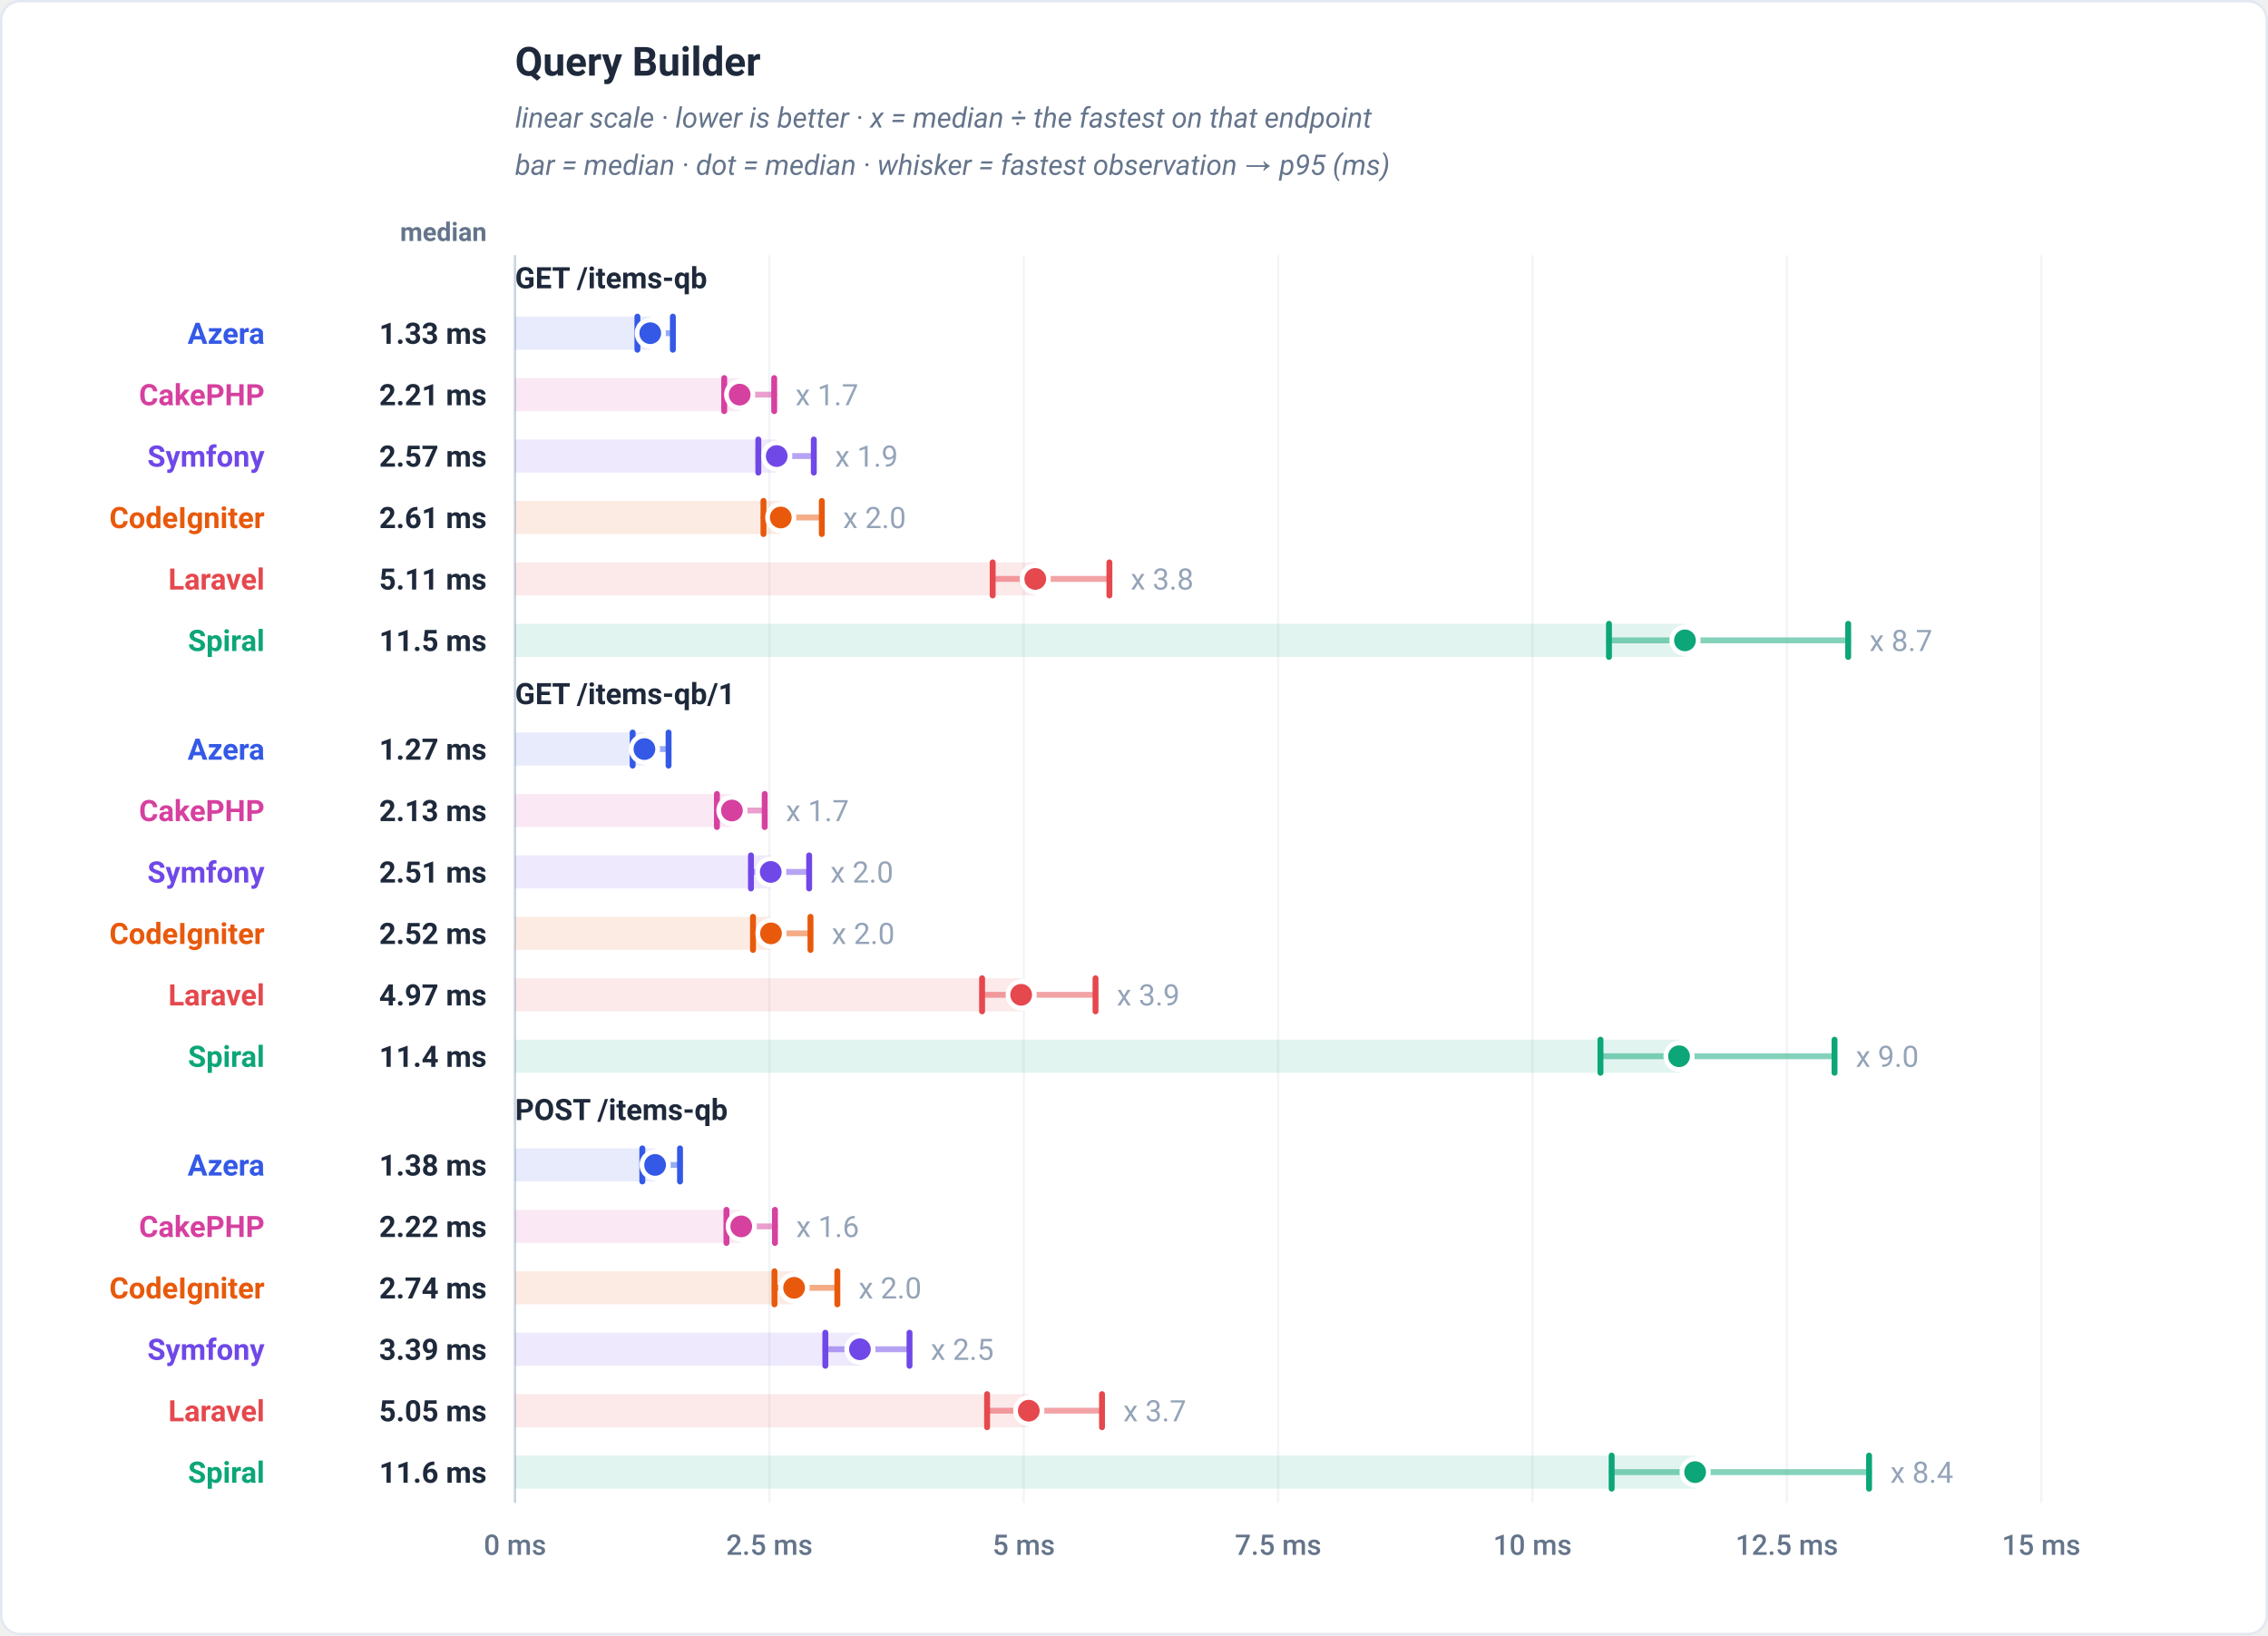
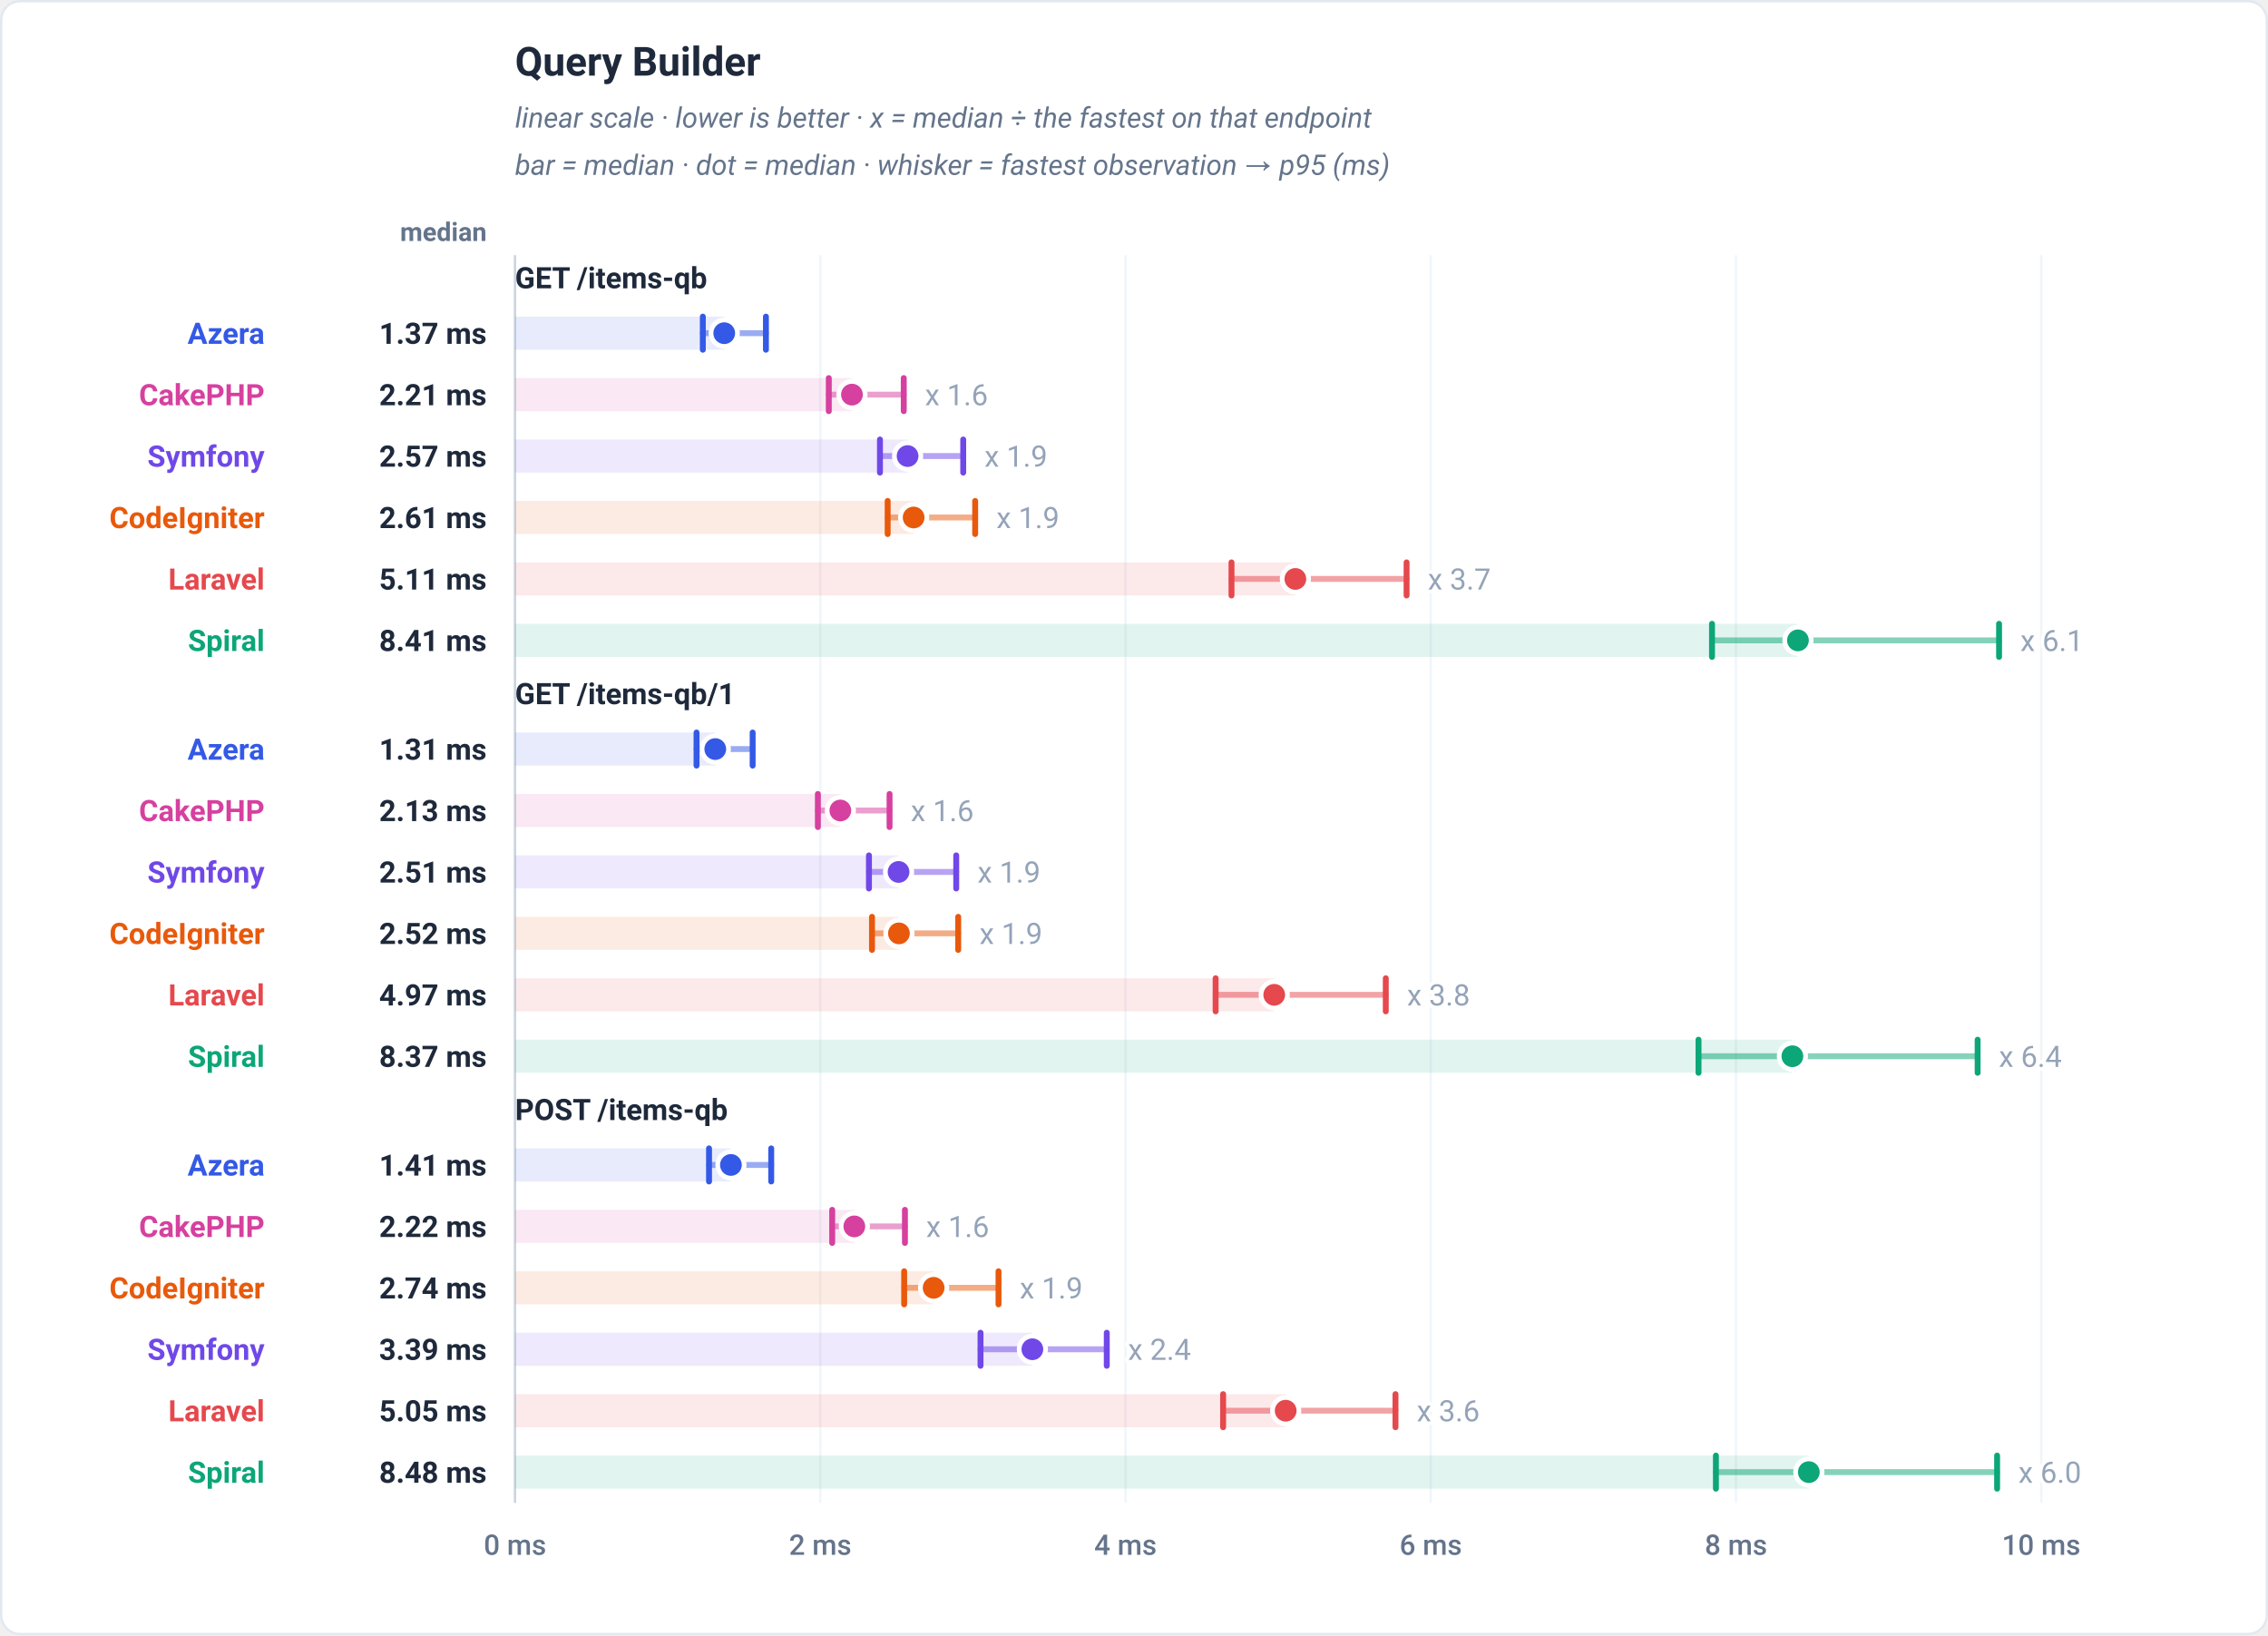
<svg xmlns="http://www.w3.org/2000/svg" viewBox="0 0 960 692" width="960" height="692" role="img" font-family="-apple-system,BlinkMacSystemFont,'Segoe UI',Roboto,Helvetica,Arial,sans-serif">
  <rect x="0.5" y="0.5" width="959" height="691" rx="8" fill="#ffffff" stroke="#e2e8f0" />
  <text x="218" y="32" font-family="-apple-system,BlinkMacSystemFont,'Segoe UI',Roboto,Helvetica,Arial,sans-serif" font-size="17" font-weight="700" fill="#1e293b" text-anchor="start">Query Builder</text>
  <text x="218" y="54" font-family="-apple-system,BlinkMacSystemFont,'Segoe UI',Roboto,Helvetica,Arial,sans-serif" font-size="12" font-weight="400" fill="#64748b" text-anchor="start" font-style="italic">linear scale · lower is better · x = median ÷ the fastest on that endpoint</text>
  <text x="218" y="74" font-family="-apple-system,BlinkMacSystemFont,'Segoe UI',Roboto,Helvetica,Arial,sans-serif" font-size="12" font-weight="400" fill="#64748b" text-anchor="start" font-style="italic">bar = median · dot = median · whisker = fastest observation → p95 (ms)</text>
  <text x="206" y="102" font-family="-apple-system,BlinkMacSystemFont,'Segoe UI',Roboto,Helvetica,Arial,sans-serif" font-size="11" font-weight="600" fill="#64748b" text-anchor="end">median</text>
  <line x1="218" y1="108" x2="218" y2="636" stroke="#f1f5f9" stroke-width="1" />
  <text x="218" y="658" font-family="-apple-system,BlinkMacSystemFont,'Segoe UI',Roboto,Helvetica,Arial,sans-serif" font-size="12" font-weight="500" fill="#64748b" text-anchor="middle">0 ms</text>
-   <line x1="325.67" y1="108" x2="325.67" y2="636" stroke="#f1f5f9" stroke-width="1" />
-   <text x="325.67" y="658" font-family="-apple-system,BlinkMacSystemFont,'Segoe UI',Roboto,Helvetica,Arial,sans-serif" font-size="12" font-weight="500" fill="#64748b" text-anchor="middle">2.5 ms</text>
-   <line x1="433.33" y1="108" x2="433.33" y2="636" stroke="#f1f5f9" stroke-width="1" />
-   <text x="433.33" y="658" font-family="-apple-system,BlinkMacSystemFont,'Segoe UI',Roboto,Helvetica,Arial,sans-serif" font-size="12" font-weight="500" fill="#64748b" text-anchor="middle">5 ms</text>
-   <line x1="541" y1="108" x2="541" y2="636" stroke="#f1f5f9" stroke-width="1" />
-   <text x="541" y="658" font-family="-apple-system,BlinkMacSystemFont,'Segoe UI',Roboto,Helvetica,Arial,sans-serif" font-size="12" font-weight="500" fill="#64748b" text-anchor="middle">7.5 ms</text>
-   <line x1="648.67" y1="108" x2="648.67" y2="636" stroke="#f1f5f9" stroke-width="1" />
-   <text x="648.67" y="658" font-family="-apple-system,BlinkMacSystemFont,'Segoe UI',Roboto,Helvetica,Arial,sans-serif" font-size="12" font-weight="500" fill="#64748b" text-anchor="middle">10 ms</text>
-   <line x1="756.33" y1="108" x2="756.33" y2="636" stroke="#f1f5f9" stroke-width="1" />
-   <text x="756.33" y="658" font-family="-apple-system,BlinkMacSystemFont,'Segoe UI',Roboto,Helvetica,Arial,sans-serif" font-size="12" font-weight="500" fill="#64748b" text-anchor="middle">12.5 ms</text>
+   <line x1="347.2" y1="108" x2="347.2" y2="636" stroke="#f1f5f9" stroke-width="1" />
+   <text x="347.2" y="658" font-family="-apple-system,BlinkMacSystemFont,'Segoe UI',Roboto,Helvetica,Arial,sans-serif" font-size="12" font-weight="500" fill="#64748b" text-anchor="middle">2 ms</text>
+   <line x1="476.4" y1="108" x2="476.4" y2="636" stroke="#f1f5f9" stroke-width="1" />
+   <text x="476.4" y="658" font-family="-apple-system,BlinkMacSystemFont,'Segoe UI',Roboto,Helvetica,Arial,sans-serif" font-size="12" font-weight="500" fill="#64748b" text-anchor="middle">4 ms</text>
+   <line x1="605.6" y1="108" x2="605.6" y2="636" stroke="#f1f5f9" stroke-width="1" />
+   <text x="605.6" y="658" font-family="-apple-system,BlinkMacSystemFont,'Segoe UI',Roboto,Helvetica,Arial,sans-serif" font-size="12" font-weight="500" fill="#64748b" text-anchor="middle">6 ms</text>
+   <line x1="734.8" y1="108" x2="734.8" y2="636" stroke="#f1f5f9" stroke-width="1" />
+   <text x="734.8" y="658" font-family="-apple-system,BlinkMacSystemFont,'Segoe UI',Roboto,Helvetica,Arial,sans-serif" font-size="12" font-weight="500" fill="#64748b" text-anchor="middle">8 ms</text>
  <line x1="864" y1="108" x2="864" y2="636" stroke="#f1f5f9" stroke-width="1" />
-   <text x="864" y="658" font-family="-apple-system,BlinkMacSystemFont,'Segoe UI',Roboto,Helvetica,Arial,sans-serif" font-size="12" font-weight="500" fill="#64748b" text-anchor="middle">15 ms</text>
+   <text x="864" y="658" font-family="-apple-system,BlinkMacSystemFont,'Segoe UI',Roboto,Helvetica,Arial,sans-serif" font-size="12" font-weight="500" fill="#64748b" text-anchor="middle">10 ms</text>
  <line x1="218" y1="108" x2="218" y2="636" stroke="#cbd5e1" stroke-width="1" />
  <text x="218" y="122" font-family="-apple-system,BlinkMacSystemFont,'Segoe UI',Roboto,Helvetica,Arial,sans-serif" font-size="12.5" font-weight="700" fill="#1e293b" text-anchor="start">GET /items-qb</text>
-   <rect x="218" y="134" width="57.24" height="14" fill="#3459e6" fill-opacity="0.12" />
-   <line x1="269.8" y1="141" x2="284.81" y2="141" stroke="#3459e6" stroke-width="2.5" stroke-linecap="round" opacity="0.5" />
-   <line x1="269.8" y1="134" x2="269.8" y2="148" stroke="#3459e6" stroke-width="2.5" stroke-linecap="round" />
-   <line x1="284.81" y1="134" x2="284.81" y2="148" stroke="#3459e6" stroke-width="2.5" stroke-linecap="round" />
-   <circle cx="275.24" cy="141" r="5.6" fill="#3459e6" stroke="#ffffff" stroke-width="2" />
+   <rect x="218" y="134" width="88.55" height="14" fill="#3459e6" fill-opacity="0.12" />
+   <line x1="297.49" y1="141" x2="324.2" y2="141" stroke="#3459e6" stroke-width="2.5" stroke-linecap="round" opacity="0.5" />
+   <line x1="297.49" y1="134" x2="297.49" y2="148" stroke="#3459e6" stroke-width="2.5" stroke-linecap="round" />
+   <line x1="324.2" y1="134" x2="324.2" y2="148" stroke="#3459e6" stroke-width="2.5" stroke-linecap="round" />
+   <circle cx="306.55" cy="141" r="5.6" fill="#3459e6" stroke="#ffffff" stroke-width="2" />
  <text x="112" y="145.5" font-family="-apple-system,BlinkMacSystemFont,'Segoe UI',Roboto,Helvetica,Arial,sans-serif" font-size="12.5" font-weight="700" fill="#3459e6" text-anchor="end">Azera</text>
-   <text x="206" y="145.5" font-family="-apple-system,BlinkMacSystemFont,'Segoe UI',Roboto,Helvetica,Arial,sans-serif" font-size="12.5" font-weight="700" fill="#1e293b" text-anchor="end">1.33 ms</text>
-   <rect x="218" y="160" width="95.08" height="14" fill="#d6409f" fill-opacity="0.12" />
-   <line x1="306.54" y1="167" x2="327.7" y2="167" stroke="#d6409f" stroke-width="2.5" stroke-linecap="round" opacity="0.5" />
-   <line x1="306.54" y1="160" x2="306.54" y2="174" stroke="#d6409f" stroke-width="2.5" stroke-linecap="round" />
-   <line x1="327.7" y1="160" x2="327.7" y2="174" stroke="#d6409f" stroke-width="2.5" stroke-linecap="round" />
-   <circle cx="313.08" cy="167" r="5.6" fill="#d6409f" stroke="#ffffff" stroke-width="2" />
-   <text x="336.7" y="171.5" font-family="-apple-system,BlinkMacSystemFont,'Segoe UI',Roboto,Helvetica,Arial,sans-serif" font-size="12.5" font-weight="400" fill="#94a3b8" text-anchor="start" stroke="#ffffff" stroke-width="3" paint-order="stroke" stroke-linejoin="round">x 1.7</text>
+   <text x="206" y="145.5" font-family="-apple-system,BlinkMacSystemFont,'Segoe UI',Roboto,Helvetica,Arial,sans-serif" font-size="12.5" font-weight="700" fill="#1e293b" text-anchor="end">1.37 ms</text>
+   <rect x="218" y="160" width="142.61" height="14" fill="#d6409f" fill-opacity="0.12" />
+   <line x1="350.81" y1="167" x2="382.54" y2="167" stroke="#d6409f" stroke-width="2.5" stroke-linecap="round" opacity="0.5" />
+   <line x1="350.81" y1="160" x2="350.81" y2="174" stroke="#d6409f" stroke-width="2.5" stroke-linecap="round" />
+   <line x1="382.54" y1="160" x2="382.54" y2="174" stroke="#d6409f" stroke-width="2.5" stroke-linecap="round" />
+   <circle cx="360.61" cy="167" r="5.6" fill="#d6409f" stroke="#ffffff" stroke-width="2" />
+   <text x="391.54" y="171.5" font-family="-apple-system,BlinkMacSystemFont,'Segoe UI',Roboto,Helvetica,Arial,sans-serif" font-size="12.5" font-weight="400" fill="#94a3b8" text-anchor="start" stroke="#ffffff" stroke-width="3" paint-order="stroke" stroke-linejoin="round">x 1.6</text>
  <text x="112" y="171.5" font-family="-apple-system,BlinkMacSystemFont,'Segoe UI',Roboto,Helvetica,Arial,sans-serif" font-size="12.5" font-weight="700" fill="#d6409f" text-anchor="end">CakePHP</text>
  <text x="206" y="171.5" font-family="-apple-system,BlinkMacSystemFont,'Segoe UI',Roboto,Helvetica,Arial,sans-serif" font-size="12.5" font-weight="700" fill="#1e293b" text-anchor="end">2.21 ms</text>
-   <rect x="218" y="186" width="110.77" height="14" fill="#7048e8" fill-opacity="0.12" />
-   <line x1="320.98" y1="193" x2="344.47" y2="193" stroke="#7048e8" stroke-width="2.5" stroke-linecap="round" opacity="0.5" />
-   <line x1="320.98" y1="186" x2="320.98" y2="200" stroke="#7048e8" stroke-width="2.5" stroke-linecap="round" />
-   <line x1="344.47" y1="186" x2="344.47" y2="200" stroke="#7048e8" stroke-width="2.5" stroke-linecap="round" />
-   <circle cx="328.77" cy="193" r="5.6" fill="#7048e8" stroke="#ffffff" stroke-width="2" />
-   <text x="353.47" y="197.5" font-family="-apple-system,BlinkMacSystemFont,'Segoe UI',Roboto,Helvetica,Arial,sans-serif" font-size="12.5" font-weight="400" fill="#94a3b8" text-anchor="start" stroke="#ffffff" stroke-width="3" paint-order="stroke" stroke-linejoin="round">x 1.9</text>
+   <rect x="218" y="186" width="166.16" height="14" fill="#7048e8" fill-opacity="0.12" />
+   <line x1="372.47" y1="193" x2="407.71" y2="193" stroke="#7048e8" stroke-width="2.5" stroke-linecap="round" opacity="0.5" />
+   <line x1="372.47" y1="186" x2="372.47" y2="200" stroke="#7048e8" stroke-width="2.5" stroke-linecap="round" />
+   <line x1="407.71" y1="186" x2="407.71" y2="200" stroke="#7048e8" stroke-width="2.5" stroke-linecap="round" />
+   <circle cx="384.16" cy="193" r="5.6" fill="#7048e8" stroke="#ffffff" stroke-width="2" />
+   <text x="416.71" y="197.5" font-family="-apple-system,BlinkMacSystemFont,'Segoe UI',Roboto,Helvetica,Arial,sans-serif" font-size="12.5" font-weight="400" fill="#94a3b8" text-anchor="start" stroke="#ffffff" stroke-width="3" paint-order="stroke" stroke-linejoin="round">x 1.9</text>
  <text x="112" y="197.5" font-family="-apple-system,BlinkMacSystemFont,'Segoe UI',Roboto,Helvetica,Arial,sans-serif" font-size="12.5" font-weight="700" fill="#7048e8" text-anchor="end">Symfony</text>
  <text x="206" y="197.5" font-family="-apple-system,BlinkMacSystemFont,'Segoe UI',Roboto,Helvetica,Arial,sans-serif" font-size="12.5" font-weight="700" fill="#1e293b" text-anchor="end">2.57 ms</text>
-   <rect x="218" y="212" width="112.48" height="14" fill="#e8590c" fill-opacity="0.12" />
-   <line x1="323.16" y1="219" x2="347.85" y2="219" stroke="#e8590c" stroke-width="2.5" stroke-linecap="round" opacity="0.5" />
-   <line x1="323.16" y1="212" x2="323.16" y2="226" stroke="#e8590c" stroke-width="2.5" stroke-linecap="round" />
-   <line x1="347.85" y1="212" x2="347.85" y2="226" stroke="#e8590c" stroke-width="2.5" stroke-linecap="round" />
-   <circle cx="330.48" cy="219" r="5.6" fill="#e8590c" stroke="#ffffff" stroke-width="2" />
-   <text x="356.85" y="223.5" font-family="-apple-system,BlinkMacSystemFont,'Segoe UI',Roboto,Helvetica,Arial,sans-serif" font-size="12.5" font-weight="400" fill="#94a3b8" text-anchor="start" stroke="#ffffff" stroke-width="3" paint-order="stroke" stroke-linejoin="round">x 2.0</text>
+   <rect x="218" y="212" width="168.72" height="14" fill="#e8590c" fill-opacity="0.12" />
+   <line x1="375.73" y1="219" x2="412.77" y2="219" stroke="#e8590c" stroke-width="2.5" stroke-linecap="round" opacity="0.5" />
+   <line x1="375.73" y1="212" x2="375.73" y2="226" stroke="#e8590c" stroke-width="2.5" stroke-linecap="round" />
+   <line x1="412.77" y1="212" x2="412.77" y2="226" stroke="#e8590c" stroke-width="2.5" stroke-linecap="round" />
+   <circle cx="386.72" cy="219" r="5.6" fill="#e8590c" stroke="#ffffff" stroke-width="2" />
+   <text x="421.77" y="223.5" font-family="-apple-system,BlinkMacSystemFont,'Segoe UI',Roboto,Helvetica,Arial,sans-serif" font-size="12.5" font-weight="400" fill="#94a3b8" text-anchor="start" stroke="#ffffff" stroke-width="3" paint-order="stroke" stroke-linejoin="round">x 1.9</text>
  <text x="112" y="223.5" font-family="-apple-system,BlinkMacSystemFont,'Segoe UI',Roboto,Helvetica,Arial,sans-serif" font-size="12.5" font-weight="700" fill="#e8590c" text-anchor="end">CodeIgniter</text>
  <text x="206" y="223.5" font-family="-apple-system,BlinkMacSystemFont,'Segoe UI',Roboto,Helvetica,Arial,sans-serif" font-size="12.5" font-weight="700" fill="#1e293b" text-anchor="end">2.61 ms</text>
-   <rect x="218" y="238" width="220.2" height="14" fill="#e5484d" fill-opacity="0.12" />
-   <line x1="420.18" y1="245" x2="469.59" y2="245" stroke="#e5484d" stroke-width="2.5" stroke-linecap="round" opacity="0.5" />
-   <line x1="420.18" y1="238" x2="420.18" y2="252" stroke="#e5484d" stroke-width="2.5" stroke-linecap="round" />
-   <line x1="469.59" y1="238" x2="469.59" y2="252" stroke="#e5484d" stroke-width="2.5" stroke-linecap="round" />
-   <circle cx="438.2" cy="245" r="5.6" fill="#e5484d" stroke="#ffffff" stroke-width="2" />
-   <text x="478.59" y="249.5" font-family="-apple-system,BlinkMacSystemFont,'Segoe UI',Roboto,Helvetica,Arial,sans-serif" font-size="12.5" font-weight="400" fill="#94a3b8" text-anchor="start" stroke="#ffffff" stroke-width="3" paint-order="stroke" stroke-linejoin="round">x 3.8</text>
+   <rect x="218" y="238" width="330.3" height="14" fill="#e5484d" fill-opacity="0.12" />
+   <line x1="521.27" y1="245" x2="595.38" y2="245" stroke="#e5484d" stroke-width="2.5" stroke-linecap="round" opacity="0.5" />
+   <line x1="521.27" y1="238" x2="521.27" y2="252" stroke="#e5484d" stroke-width="2.5" stroke-linecap="round" />
+   <line x1="595.38" y1="238" x2="595.38" y2="252" stroke="#e5484d" stroke-width="2.5" stroke-linecap="round" />
+   <circle cx="548.3" cy="245" r="5.6" fill="#e5484d" stroke="#ffffff" stroke-width="2" />
+   <text x="604.38" y="249.5" font-family="-apple-system,BlinkMacSystemFont,'Segoe UI',Roboto,Helvetica,Arial,sans-serif" font-size="12.5" font-weight="400" fill="#94a3b8" text-anchor="start" stroke="#ffffff" stroke-width="3" paint-order="stroke" stroke-linejoin="round">x 3.7</text>
  <text x="112" y="249.5" font-family="-apple-system,BlinkMacSystemFont,'Segoe UI',Roboto,Helvetica,Arial,sans-serif" font-size="12.5" font-weight="700" fill="#e5484d" text-anchor="end">Laravel</text>
  <text x="206" y="249.5" font-family="-apple-system,BlinkMacSystemFont,'Segoe UI',Roboto,Helvetica,Arial,sans-serif" font-size="12.5" font-weight="700" fill="#1e293b" text-anchor="end">5.11 ms</text>
-   <rect x="218" y="264" width="495.21" height="14" fill="#0ca678" fill-opacity="0.12" />
-   <line x1="681.05" y1="271" x2="782.3" y2="271" stroke="#0ca678" stroke-width="2.5" stroke-linecap="round" opacity="0.5" />
-   <line x1="681.05" y1="264" x2="681.05" y2="278" stroke="#0ca678" stroke-width="2.5" stroke-linecap="round" />
-   <line x1="782.3" y1="264" x2="782.3" y2="278" stroke="#0ca678" stroke-width="2.5" stroke-linecap="round" />
-   <circle cx="713.21" cy="271" r="5.6" fill="#0ca678" stroke="#ffffff" stroke-width="2" />
-   <text x="791.3" y="275.5" font-family="-apple-system,BlinkMacSystemFont,'Segoe UI',Roboto,Helvetica,Arial,sans-serif" font-size="12.5" font-weight="400" fill="#94a3b8" text-anchor="start" stroke="#ffffff" stroke-width="3" paint-order="stroke" stroke-linejoin="round">x 8.7</text>
+   <rect x="218" y="264" width="543.03" height="14" fill="#0ca678" fill-opacity="0.12" />
+   <line x1="724.66" y1="271" x2="846.17" y2="271" stroke="#0ca678" stroke-width="2.5" stroke-linecap="round" opacity="0.5" />
+   <line x1="724.66" y1="264" x2="724.66" y2="278" stroke="#0ca678" stroke-width="2.5" stroke-linecap="round" />
+   <line x1="846.17" y1="264" x2="846.17" y2="278" stroke="#0ca678" stroke-width="2.5" stroke-linecap="round" />
+   <circle cx="761.03" cy="271" r="5.6" fill="#0ca678" stroke="#ffffff" stroke-width="2" />
+   <text x="855.17" y="275.5" font-family="-apple-system,BlinkMacSystemFont,'Segoe UI',Roboto,Helvetica,Arial,sans-serif" font-size="12.5" font-weight="400" fill="#94a3b8" text-anchor="start" stroke="#ffffff" stroke-width="3" paint-order="stroke" stroke-linejoin="round">x 6.1</text>
  <text x="112" y="275.5" font-family="-apple-system,BlinkMacSystemFont,'Segoe UI',Roboto,Helvetica,Arial,sans-serif" font-size="12.5" font-weight="700" fill="#0ca678" text-anchor="end">Spiral</text>
-   <text x="206" y="275.5" font-family="-apple-system,BlinkMacSystemFont,'Segoe UI',Roboto,Helvetica,Arial,sans-serif" font-size="12.5" font-weight="700" fill="#1e293b" text-anchor="end">11.5 ms</text>
+   <text x="206" y="275.5" font-family="-apple-system,BlinkMacSystemFont,'Segoe UI',Roboto,Helvetica,Arial,sans-serif" font-size="12.5" font-weight="700" fill="#1e293b" text-anchor="end">8.41 ms</text>
  <text x="218" y="298" font-family="-apple-system,BlinkMacSystemFont,'Segoe UI',Roboto,Helvetica,Arial,sans-serif" font-size="12.5" font-weight="700" fill="#1e293b" text-anchor="start">GET /items-qb/1</text>
-   <rect x="218" y="310" width="54.77" height="14" fill="#3459e6" fill-opacity="0.12" />
-   <line x1="267.79" y1="317" x2="282.99" y2="317" stroke="#3459e6" stroke-width="2.5" stroke-linecap="round" opacity="0.5" />
-   <line x1="267.79" y1="310" x2="267.79" y2="324" stroke="#3459e6" stroke-width="2.5" stroke-linecap="round" />
-   <line x1="282.99" y1="310" x2="282.99" y2="324" stroke="#3459e6" stroke-width="2.5" stroke-linecap="round" />
-   <circle cx="272.77" cy="317" r="5.6" fill="#3459e6" stroke="#ffffff" stroke-width="2" />
+   <rect x="218" y="310" width="84.76" height="14" fill="#3459e6" fill-opacity="0.12" />
+   <line x1="294.83" y1="317" x2="318.58" y2="317" stroke="#3459e6" stroke-width="2.5" stroke-linecap="round" opacity="0.5" />
+   <line x1="294.83" y1="310" x2="294.83" y2="324" stroke="#3459e6" stroke-width="2.5" stroke-linecap="round" />
+   <line x1="318.58" y1="310" x2="318.58" y2="324" stroke="#3459e6" stroke-width="2.5" stroke-linecap="round" />
+   <circle cx="302.76" cy="317" r="5.6" fill="#3459e6" stroke="#ffffff" stroke-width="2" />
  <text x="112" y="321.5" font-family="-apple-system,BlinkMacSystemFont,'Segoe UI',Roboto,Helvetica,Arial,sans-serif" font-size="12.5" font-weight="700" fill="#3459e6" text-anchor="end">Azera</text>
-   <text x="206" y="321.5" font-family="-apple-system,BlinkMacSystemFont,'Segoe UI',Roboto,Helvetica,Arial,sans-serif" font-size="12.5" font-weight="700" fill="#1e293b" text-anchor="end">1.27 ms</text>
-   <rect x="218" y="336" width="91.8" height="14" fill="#d6409f" fill-opacity="0.12" />
-   <line x1="303.46" y1="343" x2="323.68" y2="343" stroke="#d6409f" stroke-width="2.5" stroke-linecap="round" opacity="0.5" />
-   <line x1="303.46" y1="336" x2="303.46" y2="350" stroke="#d6409f" stroke-width="2.5" stroke-linecap="round" />
-   <line x1="323.68" y1="336" x2="323.68" y2="350" stroke="#d6409f" stroke-width="2.5" stroke-linecap="round" />
-   <circle cx="309.8" cy="343" r="5.6" fill="#d6409f" stroke="#ffffff" stroke-width="2" />
-   <text x="332.68" y="347.5" font-family="-apple-system,BlinkMacSystemFont,'Segoe UI',Roboto,Helvetica,Arial,sans-serif" font-size="12.5" font-weight="400" fill="#94a3b8" text-anchor="start" stroke="#ffffff" stroke-width="3" paint-order="stroke" stroke-linejoin="round">x 1.7</text>
+   <text x="206" y="321.5" font-family="-apple-system,BlinkMacSystemFont,'Segoe UI',Roboto,Helvetica,Arial,sans-serif" font-size="12.5" font-weight="700" fill="#1e293b" text-anchor="end">1.31 ms</text>
+   <rect x="218" y="336" width="137.7" height="14" fill="#d6409f" fill-opacity="0.12" />
+   <line x1="346.19" y1="343" x2="376.53" y2="343" stroke="#d6409f" stroke-width="2.5" stroke-linecap="round" opacity="0.5" />
+   <line x1="346.19" y1="336" x2="346.19" y2="350" stroke="#d6409f" stroke-width="2.5" stroke-linecap="round" />
+   <line x1="376.53" y1="336" x2="376.53" y2="350" stroke="#d6409f" stroke-width="2.5" stroke-linecap="round" />
+   <circle cx="355.7" cy="343" r="5.6" fill="#d6409f" stroke="#ffffff" stroke-width="2" />
+   <text x="385.53" y="347.5" font-family="-apple-system,BlinkMacSystemFont,'Segoe UI',Roboto,Helvetica,Arial,sans-serif" font-size="12.5" font-weight="400" fill="#94a3b8" text-anchor="start" stroke="#ffffff" stroke-width="3" paint-order="stroke" stroke-linejoin="round">x 1.6</text>
  <text x="112" y="347.5" font-family="-apple-system,BlinkMacSystemFont,'Segoe UI',Roboto,Helvetica,Arial,sans-serif" font-size="12.5" font-weight="700" fill="#d6409f" text-anchor="end">CakePHP</text>
  <text x="206" y="347.5" font-family="-apple-system,BlinkMacSystemFont,'Segoe UI',Roboto,Helvetica,Arial,sans-serif" font-size="12.5" font-weight="700" fill="#1e293b" text-anchor="end">2.13 ms</text>
-   <rect x="218" y="362" width="108.23" height="14" fill="#7048e8" fill-opacity="0.12" />
-   <line x1="317.87" y1="369" x2="342.5" y2="369" stroke="#7048e8" stroke-width="2.5" stroke-linecap="round" opacity="0.5" />
-   <line x1="317.87" y1="362" x2="317.87" y2="376" stroke="#7048e8" stroke-width="2.5" stroke-linecap="round" />
-   <line x1="342.5" y1="362" x2="342.5" y2="376" stroke="#7048e8" stroke-width="2.5" stroke-linecap="round" />
-   <circle cx="326.23" cy="369" r="5.6" fill="#7048e8" stroke="#ffffff" stroke-width="2" />
-   <text x="351.5" y="373.5" font-family="-apple-system,BlinkMacSystemFont,'Segoe UI',Roboto,Helvetica,Arial,sans-serif" font-size="12.5" font-weight="400" fill="#94a3b8" text-anchor="start" stroke="#ffffff" stroke-width="3" paint-order="stroke" stroke-linejoin="round">x 2.0</text>
+   <rect x="218" y="362" width="162.34" height="14" fill="#7048e8" fill-opacity="0.12" />
+   <line x1="367.81" y1="369" x2="404.75" y2="369" stroke="#7048e8" stroke-width="2.5" stroke-linecap="round" opacity="0.5" />
+   <line x1="367.81" y1="362" x2="367.81" y2="376" stroke="#7048e8" stroke-width="2.5" stroke-linecap="round" />
+   <line x1="404.75" y1="362" x2="404.75" y2="376" stroke="#7048e8" stroke-width="2.5" stroke-linecap="round" />
+   <circle cx="380.34" cy="369" r="5.6" fill="#7048e8" stroke="#ffffff" stroke-width="2" />
+   <text x="413.75" y="373.5" font-family="-apple-system,BlinkMacSystemFont,'Segoe UI',Roboto,Helvetica,Arial,sans-serif" font-size="12.5" font-weight="400" fill="#94a3b8" text-anchor="start" stroke="#ffffff" stroke-width="3" paint-order="stroke" stroke-linejoin="round">x 1.9</text>
  <text x="112" y="373.5" font-family="-apple-system,BlinkMacSystemFont,'Segoe UI',Roboto,Helvetica,Arial,sans-serif" font-size="12.5" font-weight="700" fill="#7048e8" text-anchor="end">Symfony</text>
  <text x="206" y="373.5" font-family="-apple-system,BlinkMacSystemFont,'Segoe UI',Roboto,Helvetica,Arial,sans-serif" font-size="12.5" font-weight="700" fill="#1e293b" text-anchor="end">2.51 ms</text>
-   <rect x="218" y="388" width="108.34" height="14" fill="#e8590c" fill-opacity="0.12" />
-   <line x1="318.73" y1="395" x2="343.06" y2="395" stroke="#e8590c" stroke-width="2.5" stroke-linecap="round" opacity="0.5" />
-   <line x1="318.73" y1="388" x2="318.73" y2="402" stroke="#e8590c" stroke-width="2.5" stroke-linecap="round" />
-   <line x1="343.06" y1="388" x2="343.06" y2="402" stroke="#e8590c" stroke-width="2.5" stroke-linecap="round" />
-   <circle cx="326.34" cy="395" r="5.6" fill="#e8590c" stroke="#ffffff" stroke-width="2" />
-   <text x="352.06" y="399.5" font-family="-apple-system,BlinkMacSystemFont,'Segoe UI',Roboto,Helvetica,Arial,sans-serif" font-size="12.5" font-weight="400" fill="#94a3b8" text-anchor="start" stroke="#ffffff" stroke-width="3" paint-order="stroke" stroke-linejoin="round">x 2.0</text>
+   <rect x="218" y="388" width="162.5" height="14" fill="#e8590c" fill-opacity="0.12" />
+   <line x1="369.1" y1="395" x2="405.59" y2="395" stroke="#e8590c" stroke-width="2.5" stroke-linecap="round" opacity="0.5" />
+   <line x1="369.1" y1="388" x2="369.1" y2="402" stroke="#e8590c" stroke-width="2.5" stroke-linecap="round" />
+   <line x1="405.59" y1="388" x2="405.59" y2="402" stroke="#e8590c" stroke-width="2.5" stroke-linecap="round" />
+   <circle cx="380.5" cy="395" r="5.6" fill="#e8590c" stroke="#ffffff" stroke-width="2" />
+   <text x="414.59" y="399.5" font-family="-apple-system,BlinkMacSystemFont,'Segoe UI',Roboto,Helvetica,Arial,sans-serif" font-size="12.5" font-weight="400" fill="#94a3b8" text-anchor="start" stroke="#ffffff" stroke-width="3" paint-order="stroke" stroke-linejoin="round">x 1.9</text>
  <text x="112" y="399.5" font-family="-apple-system,BlinkMacSystemFont,'Segoe UI',Roboto,Helvetica,Arial,sans-serif" font-size="12.5" font-weight="700" fill="#e8590c" text-anchor="end">CodeIgniter</text>
  <text x="206" y="399.5" font-family="-apple-system,BlinkMacSystemFont,'Segoe UI',Roboto,Helvetica,Arial,sans-serif" font-size="12.5" font-weight="700" fill="#1e293b" text-anchor="end">2.52 ms</text>
-   <rect x="218" y="414" width="214.24" height="14" fill="#e5484d" fill-opacity="0.12" />
-   <line x1="415.7" y1="421" x2="463.71" y2="421" stroke="#e5484d" stroke-width="2.5" stroke-linecap="round" opacity="0.5" />
-   <line x1="415.7" y1="414" x2="415.7" y2="428" stroke="#e5484d" stroke-width="2.5" stroke-linecap="round" />
-   <line x1="463.71" y1="414" x2="463.71" y2="428" stroke="#e5484d" stroke-width="2.5" stroke-linecap="round" />
-   <circle cx="432.24" cy="421" r="5.6" fill="#e5484d" stroke="#ffffff" stroke-width="2" />
-   <text x="472.71" y="425.5" font-family="-apple-system,BlinkMacSystemFont,'Segoe UI',Roboto,Helvetica,Arial,sans-serif" font-size="12.5" font-weight="400" fill="#94a3b8" text-anchor="start" stroke="#ffffff" stroke-width="3" paint-order="stroke" stroke-linejoin="round">x 3.9</text>
+   <rect x="218" y="414" width="321.35" height="14" fill="#e5484d" fill-opacity="0.12" />
+   <line x1="514.55" y1="421" x2="586.57" y2="421" stroke="#e5484d" stroke-width="2.5" stroke-linecap="round" opacity="0.5" />
+   <line x1="514.55" y1="414" x2="514.55" y2="428" stroke="#e5484d" stroke-width="2.5" stroke-linecap="round" />
+   <line x1="586.57" y1="414" x2="586.57" y2="428" stroke="#e5484d" stroke-width="2.5" stroke-linecap="round" />
+   <circle cx="539.35" cy="421" r="5.6" fill="#e5484d" stroke="#ffffff" stroke-width="2" />
+   <text x="595.57" y="425.5" font-family="-apple-system,BlinkMacSystemFont,'Segoe UI',Roboto,Helvetica,Arial,sans-serif" font-size="12.5" font-weight="400" fill="#94a3b8" text-anchor="start" stroke="#ffffff" stroke-width="3" paint-order="stroke" stroke-linejoin="round">x 3.8</text>
  <text x="112" y="425.5" font-family="-apple-system,BlinkMacSystemFont,'Segoe UI',Roboto,Helvetica,Arial,sans-serif" font-size="12.5" font-weight="700" fill="#e5484d" text-anchor="end">Laravel</text>
  <text x="206" y="425.5" font-family="-apple-system,BlinkMacSystemFont,'Segoe UI',Roboto,Helvetica,Arial,sans-serif" font-size="12.5" font-weight="700" fill="#1e293b" text-anchor="end">4.97 ms</text>
-   <rect x="218" y="440" width="492.7" height="14" fill="#0ca678" fill-opacity="0.12" />
-   <line x1="677.45" y1="447" x2="776.52" y2="447" stroke="#0ca678" stroke-width="2.5" stroke-linecap="round" opacity="0.5" />
-   <line x1="677.45" y1="440" x2="677.45" y2="454" stroke="#0ca678" stroke-width="2.5" stroke-linecap="round" />
-   <line x1="776.52" y1="440" x2="776.52" y2="454" stroke="#0ca678" stroke-width="2.5" stroke-linecap="round" />
-   <circle cx="710.7" cy="447" r="5.6" fill="#0ca678" stroke="#ffffff" stroke-width="2" />
-   <text x="785.52" y="451.5" font-family="-apple-system,BlinkMacSystemFont,'Segoe UI',Roboto,Helvetica,Arial,sans-serif" font-size="12.5" font-weight="400" fill="#94a3b8" text-anchor="start" stroke="#ffffff" stroke-width="3" paint-order="stroke" stroke-linejoin="round">x 9.0</text>
+   <rect x="218" y="440" width="540.68" height="14" fill="#0ca678" fill-opacity="0.12" />
+   <line x1="718.95" y1="447" x2="837.09" y2="447" stroke="#0ca678" stroke-width="2.5" stroke-linecap="round" opacity="0.5" />
+   <line x1="718.95" y1="440" x2="718.95" y2="454" stroke="#0ca678" stroke-width="2.5" stroke-linecap="round" />
+   <line x1="837.09" y1="440" x2="837.09" y2="454" stroke="#0ca678" stroke-width="2.5" stroke-linecap="round" />
+   <circle cx="758.68" cy="447" r="5.6" fill="#0ca678" stroke="#ffffff" stroke-width="2" />
+   <text x="846.09" y="451.5" font-family="-apple-system,BlinkMacSystemFont,'Segoe UI',Roboto,Helvetica,Arial,sans-serif" font-size="12.5" font-weight="400" fill="#94a3b8" text-anchor="start" stroke="#ffffff" stroke-width="3" paint-order="stroke" stroke-linejoin="round">x 6.4</text>
  <text x="112" y="451.5" font-family="-apple-system,BlinkMacSystemFont,'Segoe UI',Roboto,Helvetica,Arial,sans-serif" font-size="12.5" font-weight="700" fill="#0ca678" text-anchor="end">Spiral</text>
-   <text x="206" y="451.5" font-family="-apple-system,BlinkMacSystemFont,'Segoe UI',Roboto,Helvetica,Arial,sans-serif" font-size="12.5" font-weight="700" fill="#1e293b" text-anchor="end">11.4 ms</text>
+   <text x="206" y="451.5" font-family="-apple-system,BlinkMacSystemFont,'Segoe UI',Roboto,Helvetica,Arial,sans-serif" font-size="12.5" font-weight="700" fill="#1e293b" text-anchor="end">8.37 ms</text>
  <text x="218" y="474" font-family="-apple-system,BlinkMacSystemFont,'Segoe UI',Roboto,Helvetica,Arial,sans-serif" font-size="12.5" font-weight="700" fill="#1e293b" text-anchor="start">POST /items-qb</text>
-   <rect x="218" y="486" width="59.29" height="14" fill="#3459e6" fill-opacity="0.12" />
-   <line x1="271.88" y1="493" x2="287.84" y2="493" stroke="#3459e6" stroke-width="2.5" stroke-linecap="round" opacity="0.5" />
-   <line x1="271.88" y1="486" x2="271.88" y2="500" stroke="#3459e6" stroke-width="2.5" stroke-linecap="round" />
-   <line x1="287.84" y1="486" x2="287.84" y2="500" stroke="#3459e6" stroke-width="2.5" stroke-linecap="round" />
-   <circle cx="277.29" cy="493" r="5.6" fill="#3459e6" stroke="#ffffff" stroke-width="2" />
+   <rect x="218" y="486" width="91.38" height="14" fill="#3459e6" fill-opacity="0.12" />
+   <line x1="300.12" y1="493" x2="326.44" y2="493" stroke="#3459e6" stroke-width="2.5" stroke-linecap="round" opacity="0.5" />
+   <line x1="300.12" y1="486" x2="300.12" y2="500" stroke="#3459e6" stroke-width="2.5" stroke-linecap="round" />
+   <line x1="326.44" y1="486" x2="326.44" y2="500" stroke="#3459e6" stroke-width="2.5" stroke-linecap="round" />
+   <circle cx="309.38" cy="493" r="5.6" fill="#3459e6" stroke="#ffffff" stroke-width="2" />
  <text x="112" y="497.5" font-family="-apple-system,BlinkMacSystemFont,'Segoe UI',Roboto,Helvetica,Arial,sans-serif" font-size="12.5" font-weight="700" fill="#3459e6" text-anchor="end">Azera</text>
-   <text x="206" y="497.5" font-family="-apple-system,BlinkMacSystemFont,'Segoe UI',Roboto,Helvetica,Arial,sans-serif" font-size="12.5" font-weight="700" fill="#1e293b" text-anchor="end">1.38 ms</text>
-   <rect x="218" y="512" width="95.75" height="14" fill="#d6409f" fill-opacity="0.12" />
-   <line x1="307.5" y1="519" x2="328.02" y2="519" stroke="#d6409f" stroke-width="2.5" stroke-linecap="round" opacity="0.5" />
-   <line x1="307.5" y1="512" x2="307.5" y2="526" stroke="#d6409f" stroke-width="2.5" stroke-linecap="round" />
-   <line x1="328.02" y1="512" x2="328.02" y2="526" stroke="#d6409f" stroke-width="2.5" stroke-linecap="round" />
-   <circle cx="313.75" cy="519" r="5.6" fill="#d6409f" stroke="#ffffff" stroke-width="2" />
-   <text x="337.02" y="523.5" font-family="-apple-system,BlinkMacSystemFont,'Segoe UI',Roboto,Helvetica,Arial,sans-serif" font-size="12.5" font-weight="400" fill="#94a3b8" text-anchor="start" stroke="#ffffff" stroke-width="3" paint-order="stroke" stroke-linejoin="round">x 1.6</text>
+   <text x="206" y="497.5" font-family="-apple-system,BlinkMacSystemFont,'Segoe UI',Roboto,Helvetica,Arial,sans-serif" font-size="12.5" font-weight="700" fill="#1e293b" text-anchor="end">1.41 ms</text>
+   <rect x="218" y="512" width="143.62" height="14" fill="#d6409f" fill-opacity="0.12" />
+   <line x1="352.25" y1="519" x2="383.04" y2="519" stroke="#d6409f" stroke-width="2.5" stroke-linecap="round" opacity="0.5" />
+   <line x1="352.25" y1="512" x2="352.25" y2="526" stroke="#d6409f" stroke-width="2.5" stroke-linecap="round" />
+   <line x1="383.04" y1="512" x2="383.04" y2="526" stroke="#d6409f" stroke-width="2.5" stroke-linecap="round" />
+   <circle cx="361.62" cy="519" r="5.6" fill="#d6409f" stroke="#ffffff" stroke-width="2" />
+   <text x="392.04" y="523.5" font-family="-apple-system,BlinkMacSystemFont,'Segoe UI',Roboto,Helvetica,Arial,sans-serif" font-size="12.5" font-weight="400" fill="#94a3b8" text-anchor="start" stroke="#ffffff" stroke-width="3" paint-order="stroke" stroke-linejoin="round">x 1.6</text>
  <text x="112" y="523.5" font-family="-apple-system,BlinkMacSystemFont,'Segoe UI',Roboto,Helvetica,Arial,sans-serif" font-size="12.5" font-weight="700" fill="#d6409f" text-anchor="end">CakePHP</text>
  <text x="206" y="523.5" font-family="-apple-system,BlinkMacSystemFont,'Segoe UI',Roboto,Helvetica,Arial,sans-serif" font-size="12.5" font-weight="700" fill="#1e293b" text-anchor="end">2.22 ms</text>
-   <rect x="218" y="538" width="118.12" height="14" fill="#e8590c" fill-opacity="0.12" />
-   <line x1="327.81" y1="545" x2="354.43" y2="545" stroke="#e8590c" stroke-width="2.5" stroke-linecap="round" opacity="0.5" />
-   <line x1="327.81" y1="538" x2="327.81" y2="552" stroke="#e8590c" stroke-width="2.5" stroke-linecap="round" />
-   <line x1="354.43" y1="538" x2="354.43" y2="552" stroke="#e8590c" stroke-width="2.5" stroke-linecap="round" />
-   <circle cx="336.12" cy="545" r="5.6" fill="#e8590c" stroke="#ffffff" stroke-width="2" />
-   <text x="363.43" y="549.5" font-family="-apple-system,BlinkMacSystemFont,'Segoe UI',Roboto,Helvetica,Arial,sans-serif" font-size="12.5" font-weight="400" fill="#94a3b8" text-anchor="start" stroke="#ffffff" stroke-width="3" paint-order="stroke" stroke-linejoin="round">x 2.0</text>
+   <rect x="218" y="538" width="177.18" height="14" fill="#e8590c" fill-opacity="0.12" />
+   <line x1="382.72" y1="545" x2="422.65" y2="545" stroke="#e8590c" stroke-width="2.5" stroke-linecap="round" opacity="0.5" />
+   <line x1="382.72" y1="538" x2="382.72" y2="552" stroke="#e8590c" stroke-width="2.5" stroke-linecap="round" />
+   <line x1="422.65" y1="538" x2="422.65" y2="552" stroke="#e8590c" stroke-width="2.5" stroke-linecap="round" />
+   <circle cx="395.18" cy="545" r="5.6" fill="#e8590c" stroke="#ffffff" stroke-width="2" />
+   <text x="431.65" y="549.5" font-family="-apple-system,BlinkMacSystemFont,'Segoe UI',Roboto,Helvetica,Arial,sans-serif" font-size="12.5" font-weight="400" fill="#94a3b8" text-anchor="start" stroke="#ffffff" stroke-width="3" paint-order="stroke" stroke-linejoin="round">x 1.9</text>
  <text x="112" y="549.5" font-family="-apple-system,BlinkMacSystemFont,'Segoe UI',Roboto,Helvetica,Arial,sans-serif" font-size="12.5" font-weight="700" fill="#e8590c" text-anchor="end">CodeIgniter</text>
  <text x="206" y="549.5" font-family="-apple-system,BlinkMacSystemFont,'Segoe UI',Roboto,Helvetica,Arial,sans-serif" font-size="12.5" font-weight="700" fill="#1e293b" text-anchor="end">2.74 ms</text>
-   <rect x="218" y="564" width="145.98" height="14" fill="#7048e8" fill-opacity="0.12" />
-   <line x1="349.35" y1="571" x2="384.98" y2="571" stroke="#7048e8" stroke-width="2.5" stroke-linecap="round" opacity="0.5" />
-   <line x1="349.35" y1="564" x2="349.35" y2="578" stroke="#7048e8" stroke-width="2.5" stroke-linecap="round" />
-   <line x1="384.98" y1="564" x2="384.98" y2="578" stroke="#7048e8" stroke-width="2.5" stroke-linecap="round" />
-   <circle cx="363.98" cy="571" r="5.6" fill="#7048e8" stroke="#ffffff" stroke-width="2" />
-   <text x="393.98" y="575.5" font-family="-apple-system,BlinkMacSystemFont,'Segoe UI',Roboto,Helvetica,Arial,sans-serif" font-size="12.5" font-weight="400" fill="#94a3b8" text-anchor="start" stroke="#ffffff" stroke-width="3" paint-order="stroke" stroke-linejoin="round">x 2.5</text>
+   <rect x="218" y="564" width="218.98" height="14" fill="#7048e8" fill-opacity="0.12" />
+   <line x1="415.03" y1="571" x2="468.47" y2="571" stroke="#7048e8" stroke-width="2.5" stroke-linecap="round" opacity="0.5" />
+   <line x1="415.03" y1="564" x2="415.03" y2="578" stroke="#7048e8" stroke-width="2.5" stroke-linecap="round" />
+   <line x1="468.47" y1="564" x2="468.47" y2="578" stroke="#7048e8" stroke-width="2.5" stroke-linecap="round" />
+   <circle cx="436.98" cy="571" r="5.6" fill="#7048e8" stroke="#ffffff" stroke-width="2" />
+   <text x="477.47" y="575.5" font-family="-apple-system,BlinkMacSystemFont,'Segoe UI',Roboto,Helvetica,Arial,sans-serif" font-size="12.5" font-weight="400" fill="#94a3b8" text-anchor="start" stroke="#ffffff" stroke-width="3" paint-order="stroke" stroke-linejoin="round">x 2.4</text>
  <text x="112" y="575.5" font-family="-apple-system,BlinkMacSystemFont,'Segoe UI',Roboto,Helvetica,Arial,sans-serif" font-size="12.5" font-weight="700" fill="#7048e8" text-anchor="end">Symfony</text>
  <text x="206" y="575.5" font-family="-apple-system,BlinkMacSystemFont,'Segoe UI',Roboto,Helvetica,Arial,sans-serif" font-size="12.5" font-weight="700" fill="#1e293b" text-anchor="end">3.39 ms</text>
-   <rect x="218" y="590" width="217.46" height="14" fill="#e5484d" fill-opacity="0.12" />
-   <line x1="417.82" y1="597" x2="466.46" y2="597" stroke="#e5484d" stroke-width="2.5" stroke-linecap="round" opacity="0.5" />
-   <line x1="417.82" y1="590" x2="417.82" y2="604" stroke="#e5484d" stroke-width="2.5" stroke-linecap="round" />
-   <line x1="466.46" y1="590" x2="466.46" y2="604" stroke="#e5484d" stroke-width="2.5" stroke-linecap="round" />
-   <circle cx="435.46" cy="597" r="5.6" fill="#e5484d" stroke="#ffffff" stroke-width="2" />
-   <text x="475.46" y="601.5" font-family="-apple-system,BlinkMacSystemFont,'Segoe UI',Roboto,Helvetica,Arial,sans-serif" font-size="12.5" font-weight="400" fill="#94a3b8" text-anchor="start" stroke="#ffffff" stroke-width="3" paint-order="stroke" stroke-linejoin="round">x 3.7</text>
+   <rect x="218" y="590" width="326.2" height="14" fill="#e5484d" fill-opacity="0.12" />
+   <line x1="517.72" y1="597" x2="590.68" y2="597" stroke="#e5484d" stroke-width="2.5" stroke-linecap="round" opacity="0.5" />
+   <line x1="517.72" y1="590" x2="517.72" y2="604" stroke="#e5484d" stroke-width="2.5" stroke-linecap="round" />
+   <line x1="590.68" y1="590" x2="590.68" y2="604" stroke="#e5484d" stroke-width="2.5" stroke-linecap="round" />
+   <circle cx="544.2" cy="597" r="5.6" fill="#e5484d" stroke="#ffffff" stroke-width="2" />
+   <text x="599.68" y="601.5" font-family="-apple-system,BlinkMacSystemFont,'Segoe UI',Roboto,Helvetica,Arial,sans-serif" font-size="12.5" font-weight="400" fill="#94a3b8" text-anchor="start" stroke="#ffffff" stroke-width="3" paint-order="stroke" stroke-linejoin="round">x 3.6</text>
  <text x="112" y="601.5" font-family="-apple-system,BlinkMacSystemFont,'Segoe UI',Roboto,Helvetica,Arial,sans-serif" font-size="12.5" font-weight="700" fill="#e5484d" text-anchor="end">Laravel</text>
  <text x="206" y="601.5" font-family="-apple-system,BlinkMacSystemFont,'Segoe UI',Roboto,Helvetica,Arial,sans-serif" font-size="12.5" font-weight="700" fill="#1e293b" text-anchor="end">5.05 ms</text>
-   <rect x="218" y="616" width="499.51" height="14" fill="#0ca678" fill-opacity="0.12" />
-   <line x1="682.18" y1="623" x2="791.14" y2="623" stroke="#0ca678" stroke-width="2.5" stroke-linecap="round" opacity="0.5" />
-   <line x1="682.18" y1="616" x2="682.18" y2="630" stroke="#0ca678" stroke-width="2.5" stroke-linecap="round" />
-   <line x1="791.14" y1="616" x2="791.14" y2="630" stroke="#0ca678" stroke-width="2.5" stroke-linecap="round" />
-   <circle cx="717.51" cy="623" r="5.6" fill="#0ca678" stroke="#ffffff" stroke-width="2" />
-   <text x="800.14" y="627.5" font-family="-apple-system,BlinkMacSystemFont,'Segoe UI',Roboto,Helvetica,Arial,sans-serif" font-size="12.5" font-weight="400" fill="#94a3b8" text-anchor="start" stroke="#ffffff" stroke-width="3" paint-order="stroke" stroke-linejoin="round">x 8.4</text>
+   <rect x="218" y="616" width="547.64" height="14" fill="#0ca678" fill-opacity="0.12" />
+   <line x1="726.31" y1="623" x2="845.34" y2="623" stroke="#0ca678" stroke-width="2.5" stroke-linecap="round" opacity="0.5" />
+   <line x1="726.31" y1="616" x2="726.31" y2="630" stroke="#0ca678" stroke-width="2.5" stroke-linecap="round" />
+   <line x1="845.34" y1="616" x2="845.34" y2="630" stroke="#0ca678" stroke-width="2.5" stroke-linecap="round" />
+   <circle cx="765.64" cy="623" r="5.6" fill="#0ca678" stroke="#ffffff" stroke-width="2" />
+   <text x="854.34" y="627.5" font-family="-apple-system,BlinkMacSystemFont,'Segoe UI',Roboto,Helvetica,Arial,sans-serif" font-size="12.5" font-weight="400" fill="#94a3b8" text-anchor="start" stroke="#ffffff" stroke-width="3" paint-order="stroke" stroke-linejoin="round">x 6.0</text>
  <text x="112" y="627.5" font-family="-apple-system,BlinkMacSystemFont,'Segoe UI',Roboto,Helvetica,Arial,sans-serif" font-size="12.5" font-weight="700" fill="#0ca678" text-anchor="end">Spiral</text>
-   <text x="206" y="627.5" font-family="-apple-system,BlinkMacSystemFont,'Segoe UI',Roboto,Helvetica,Arial,sans-serif" font-size="12.5" font-weight="700" fill="#1e293b" text-anchor="end">11.6 ms</text>
+   <text x="206" y="627.5" font-family="-apple-system,BlinkMacSystemFont,'Segoe UI',Roboto,Helvetica,Arial,sans-serif" font-size="12.5" font-weight="700" fill="#1e293b" text-anchor="end">8.48 ms</text>
</svg>
